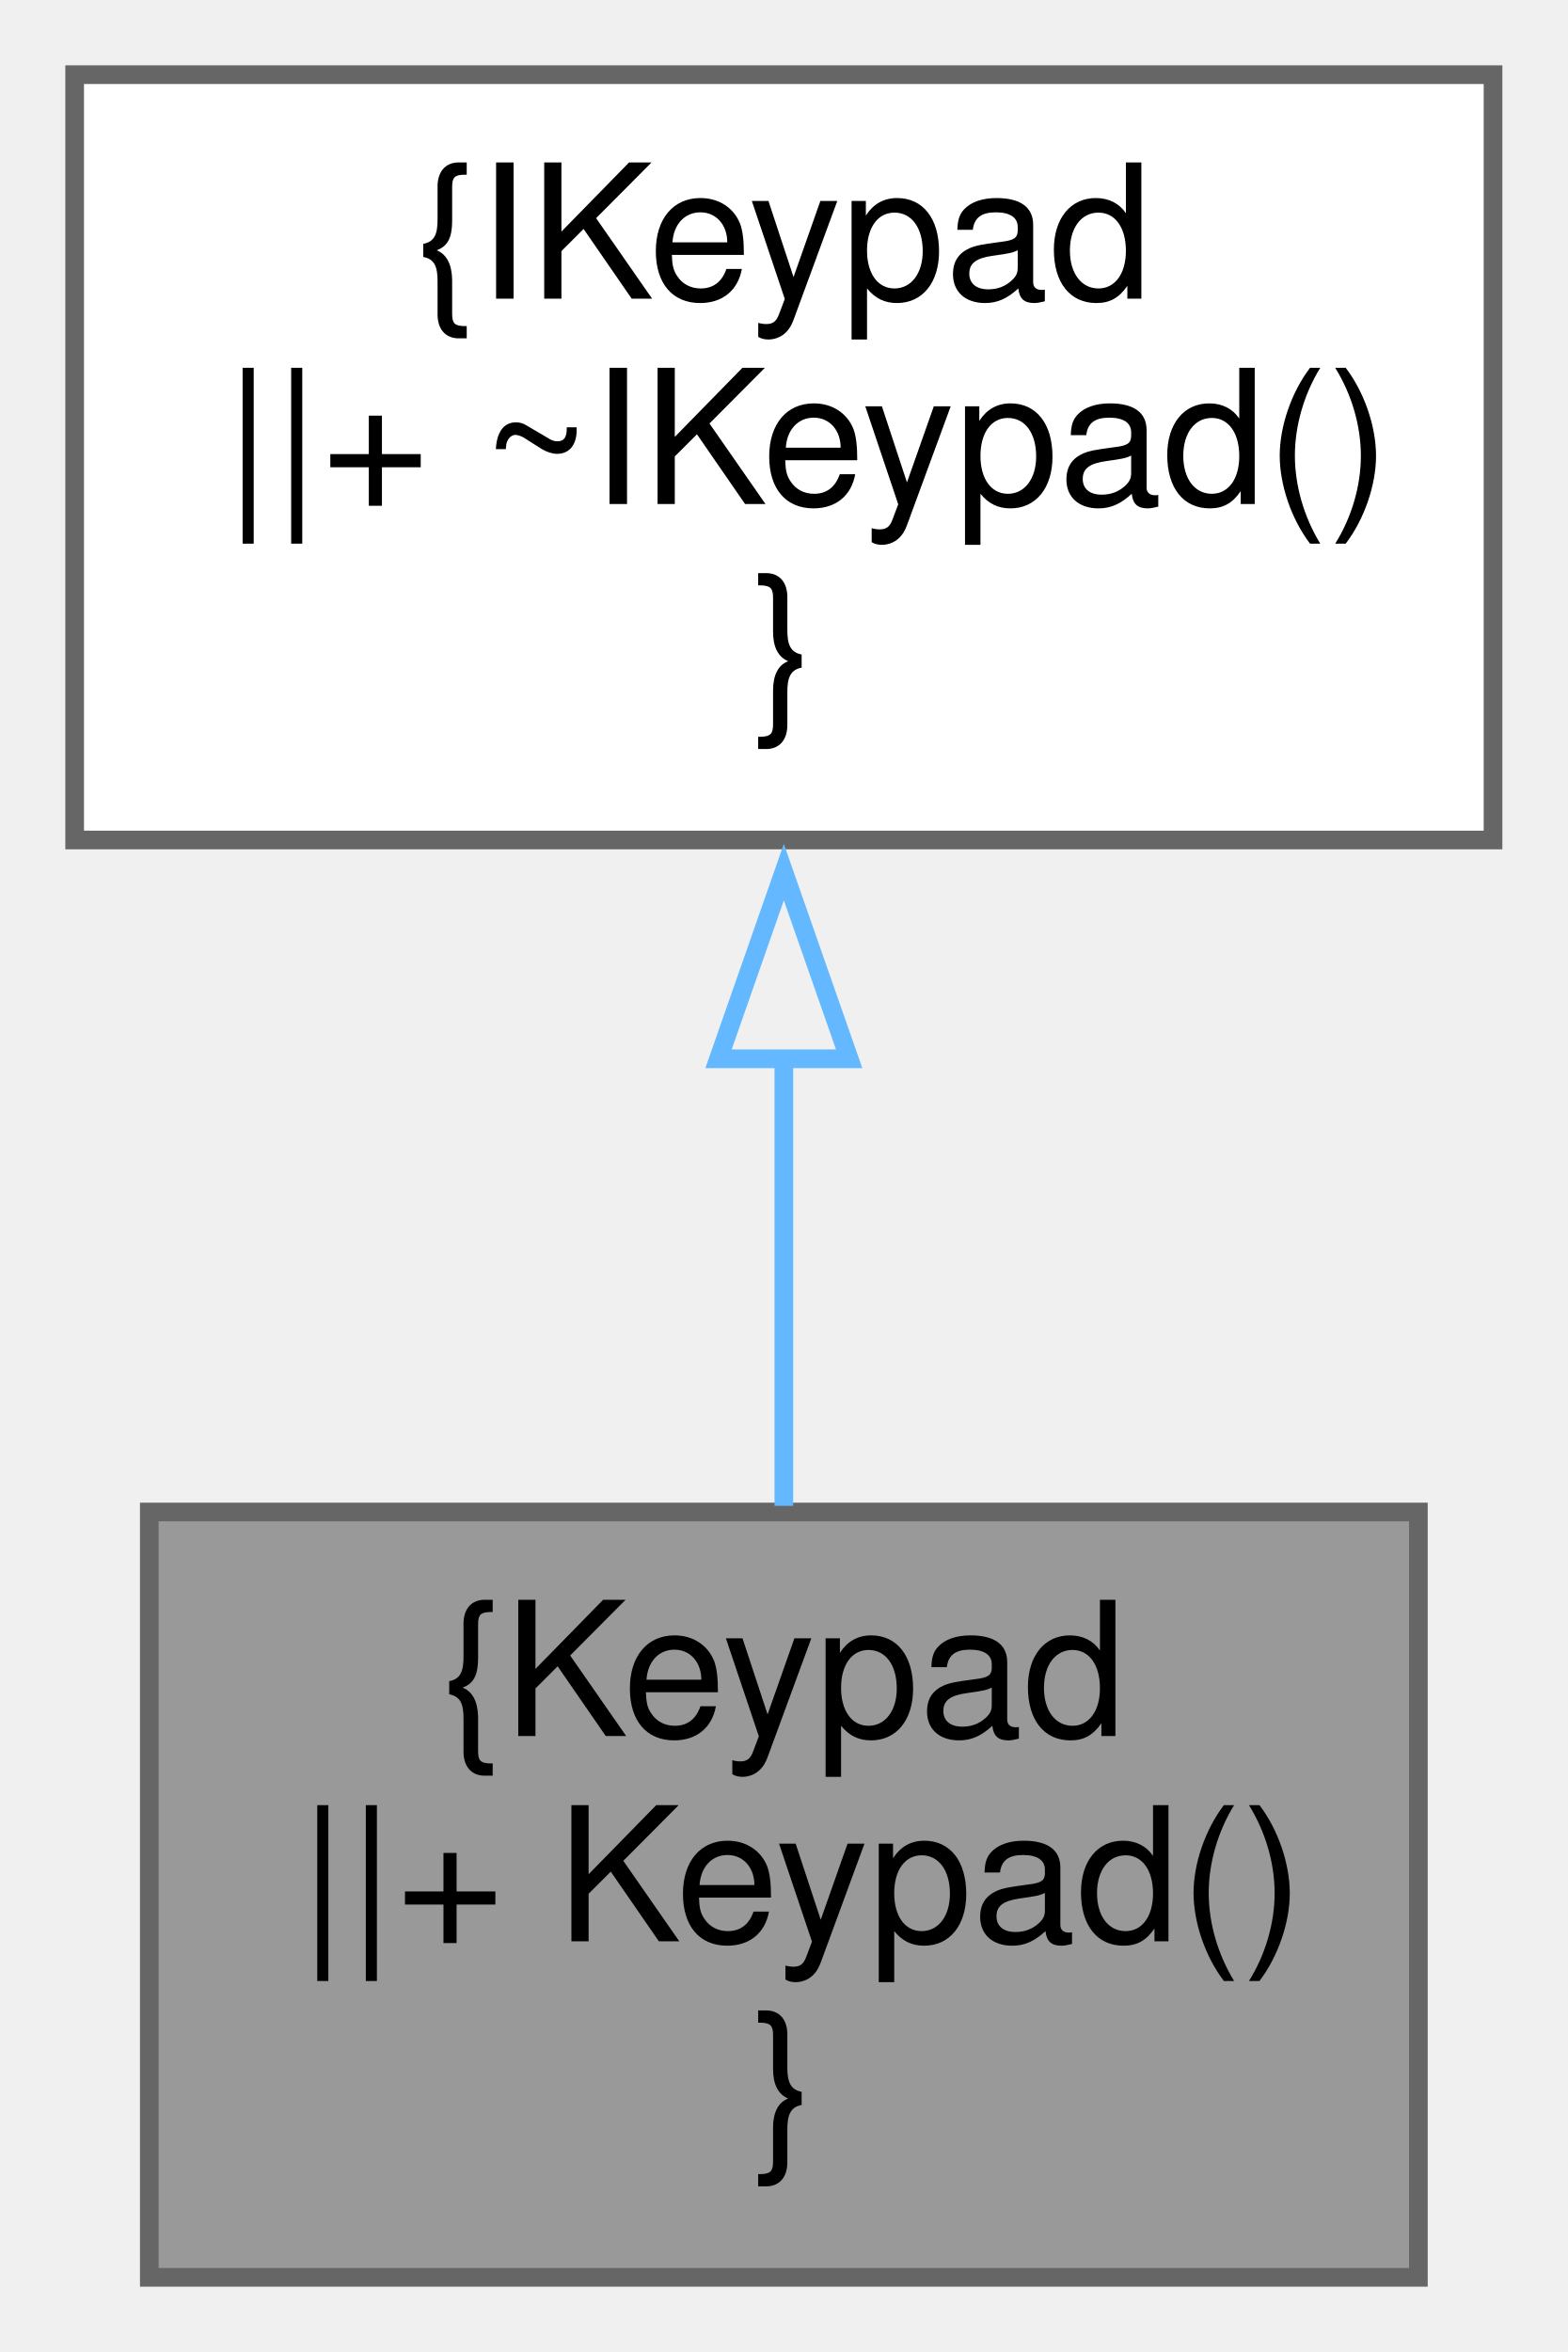
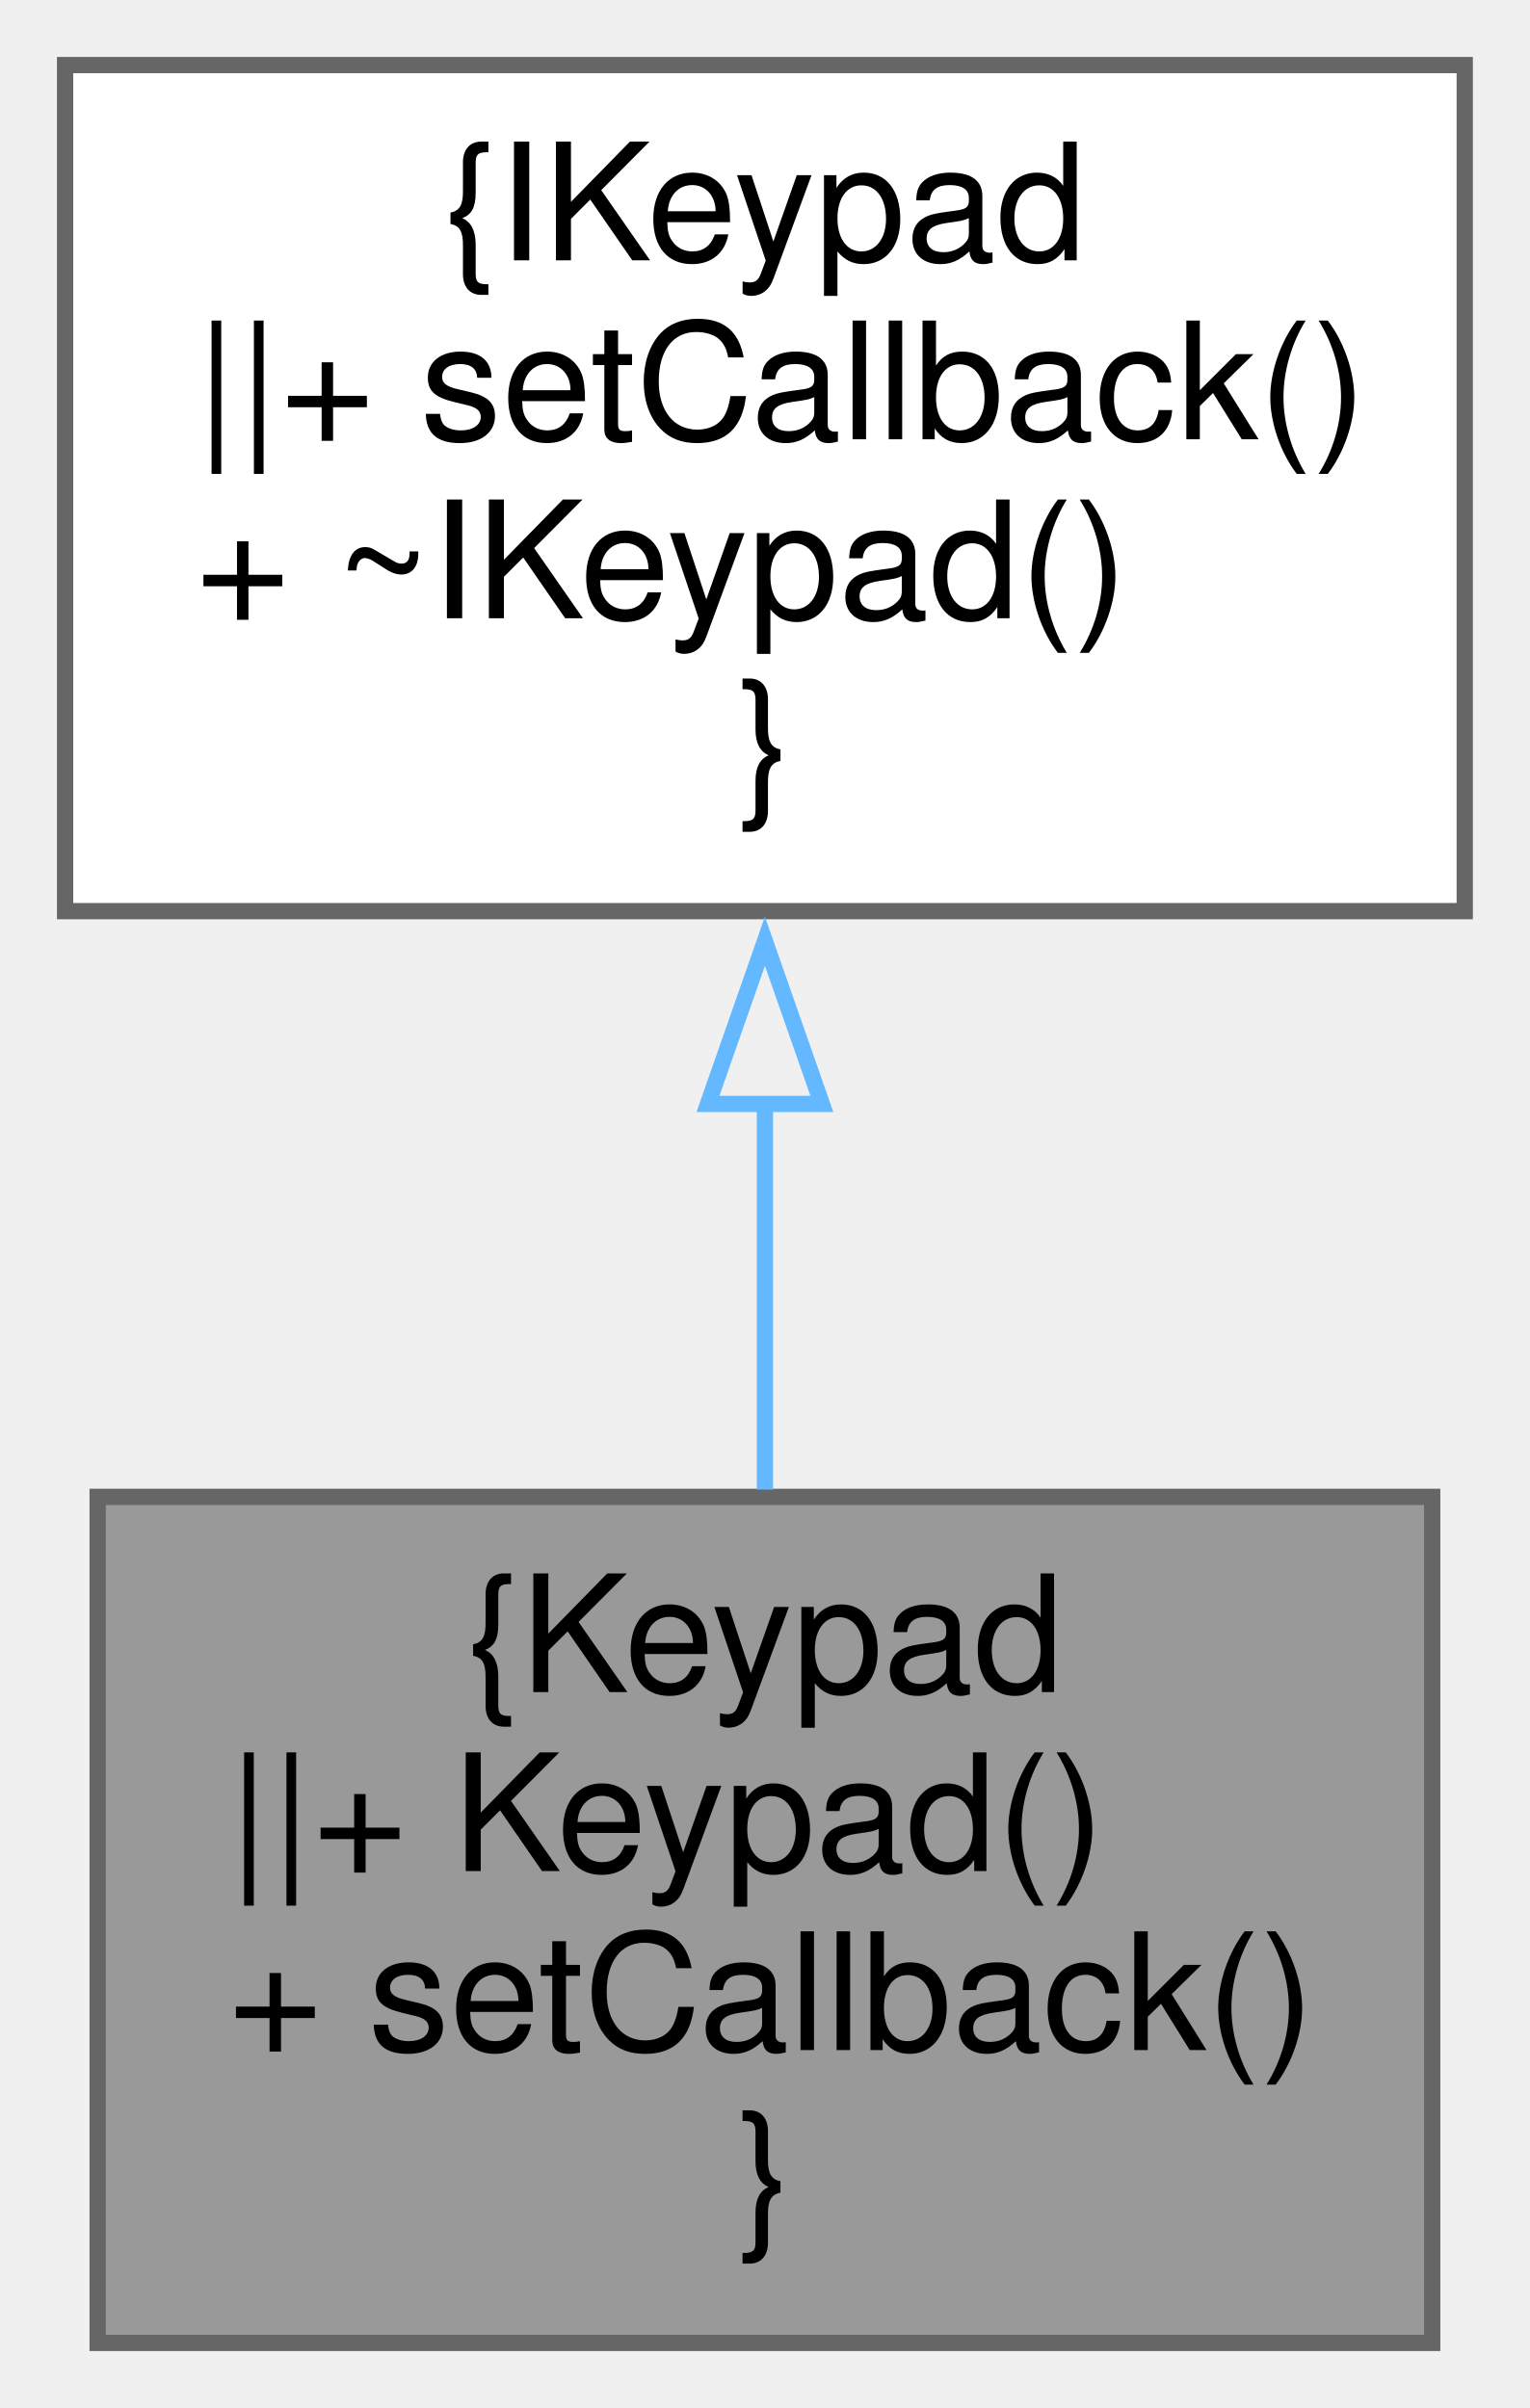
- <svg xmlns="http://www.w3.org/2000/svg" xmlns:xlink="http://www.w3.org/1999/xlink" width="84pt" height="126pt" viewBox="0.00 0.00 84.00 126.00">
-   <g id="graph0" class="graph" transform="scale(1 1) rotate(0) translate(4 122)">
+ <svg xmlns="http://www.w3.org/2000/svg" xmlns:xlink="http://www.w3.org/1999/xlink" width="94pt" height="148pt" viewBox="0.00 0.00 94.00 148.00">
+   <g id="graph0" class="graph" transform="scale(1 1) rotate(0) translate(4 144)">
    <g id="node1" class="node">
      <g id="a_node1">
        <a xlink:title=" ">
-           <polygon fill="#999999" stroke="#666666" points="72,-41 4,-41 4,0 72,0 72,-41" />
-           <text text-anchor="middle" x="38" y="-29" font-family="Helvetica,sans-Serif" font-size="10.00">{Keypad</text>
-           <text text-anchor="start" x="12" y="-18" font-family="Helvetica,sans-Serif" font-size="10.00">||+ Keypad()</text>
-           <text text-anchor="middle" x="38" y="-7" font-family="Helvetica,sans-Serif" font-size="10.00">}</text>
+           <polygon fill="#999999" stroke="#666666" points="84,-52 2,-52 2,0 84,0 84,-52" />
+           <text text-anchor="middle" x="43" y="-40" font-family="Helvetica,sans-Serif" font-size="10.00">{Keypad</text>
+           <text text-anchor="start" x="10" y="-29" font-family="Helvetica,sans-Serif" font-size="10.00">||+ Keypad()</text>
+           <text text-anchor="start" x="10" y="-18" font-family="Helvetica,sans-Serif" font-size="10.00">+ setCallback()</text>
+           <text text-anchor="middle" x="43" y="-7" font-family="Helvetica,sans-Serif" font-size="10.00">}</text>
        </a>
      </g>
    </g>
    <g id="node2" class="node">
      <g id="a_node2">
        <a xlink:href="classIKeypad.xhtml" target="_top" xlink:title=" ">
-           <polygon fill="white" stroke="#666666" points="76,-118 0,-118 0,-77 76,-77 76,-118" />
-           <text text-anchor="middle" x="38" y="-106" font-family="Helvetica,sans-Serif" font-size="10.00">{IKeypad</text>
-           <text text-anchor="start" x="8" y="-95" font-family="Helvetica,sans-Serif" font-size="10.00">||+ ~IKeypad()</text>
-           <text text-anchor="middle" x="38" y="-84" font-family="Helvetica,sans-Serif" font-size="10.00">}</text>
+           <polygon fill="white" stroke="#666666" points="86,-140 0,-140 0,-88 86,-88 86,-140" />
+           <text text-anchor="middle" x="43" y="-128" font-family="Helvetica,sans-Serif" font-size="10.00">{IKeypad</text>
+           <text text-anchor="start" x="8" y="-117" font-family="Helvetica,sans-Serif" font-size="10.00">||+ setCallback()</text>
+           <text text-anchor="start" x="8" y="-106" font-family="Helvetica,sans-Serif" font-size="10.00">+ ~IKeypad()</text>
+           <text text-anchor="middle" x="43" y="-95" font-family="Helvetica,sans-Serif" font-size="10.00">}</text>
        </a>
      </g>
    </g>
    <g id="edge1" class="edge">
-       <path fill="none" stroke="#63b8ff" d="M38,-65.36C38,-57.24 38,-48.7 38,-41.33" />
-       <polygon fill="none" stroke="#63b8ff" points="34.5,-65.28 38,-75.28 41.5,-65.28 34.5,-65.28" />
+       <path fill="none" stroke="#63b8ff" d="M43,-76.26C43,-68.24 43,-59.92 43,-52.45" />
+       <polygon fill="none" stroke="#63b8ff" points="39.5,-76.15 43,-86.15 46.5,-76.15 39.5,-76.15" />
    </g>
  </g>
</svg>
